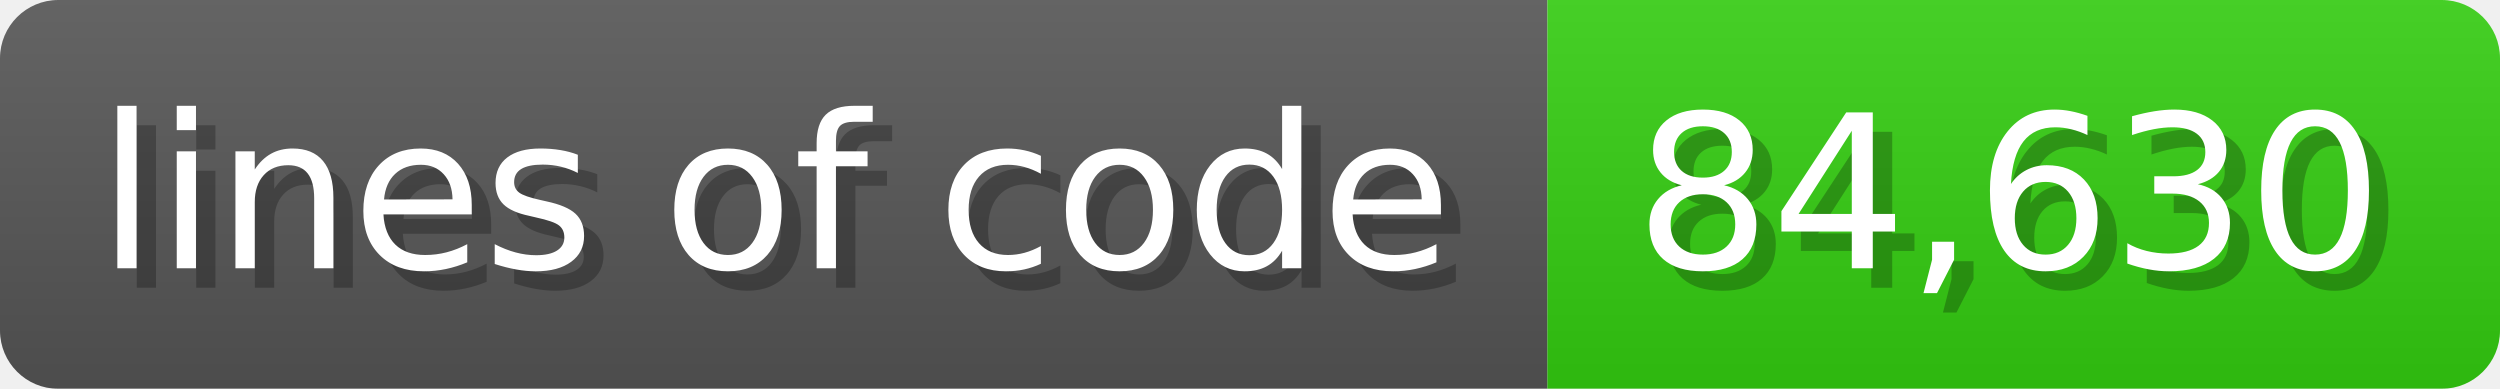
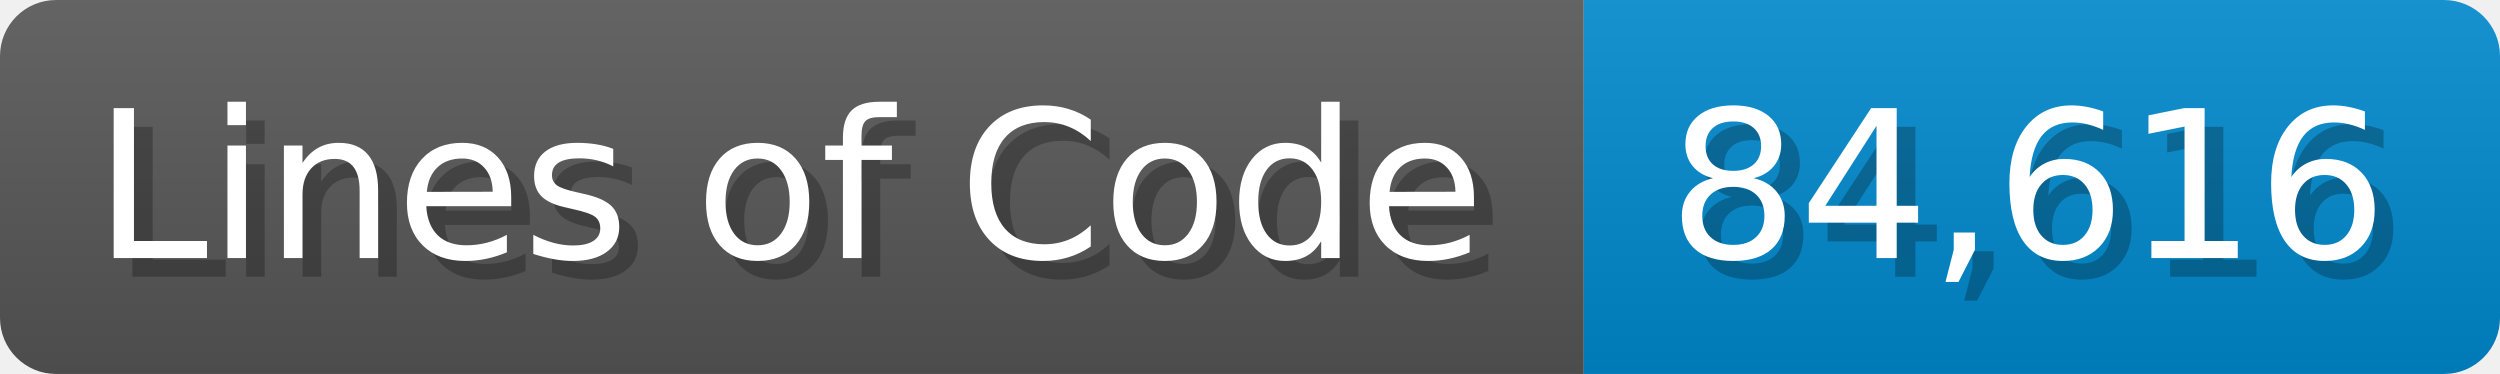
- <svg xmlns="http://www.w3.org/2000/svg" width="128.6" height="20" viewBox="0 0 1286 200">
+ <svg xmlns="http://www.w3.org/2000/svg" width="133.7" height="20" viewBox="0 0 1337 200">
  <linearGradient id="a" x2="0" y2="100%">
    <stop offset="0" stop-opacity=".1" stop-color="#EEE" />
    <stop offset="1" stop-opacity=".1" />
  </linearGradient>
  <mask id="m">
-     <rect width="1286" height="200" rx="30" fill="#FFF" />
+     <rect width="1337" height="200" rx="30" fill="#FFF" />
  </mask>
  <g mask="url(#m)">
-     <rect width="796" height="200" fill="#555" />
-     <rect width="490" height="200" fill="#3C1" x="796" />
-     <rect width="1286" height="200" fill="url(#a)" />
+     <rect width="847" height="200" fill="#555" />
+     <rect width="490" height="200" fill="#08C" x="847" />
+     <rect width="1337" height="200" fill="url(#a)" />
  </g>
  <g fill="#fff" text-anchor="start" font-family="Verdana,DejaVu Sans,sans-serif" font-size="110">
-     <text x="60" y="148" textLength="696" fill="#000" opacity="0.25">lines of code</text>
-     <text x="50" y="138" textLength="696">lines of code</text>
-     <text x="851" y="148" textLength="390" fill="#000" opacity="0.25">84,630</text>
-     <text x="841" y="138" textLength="390">84,630</text>
+     <text x="60" y="148" textLength="747" fill="#000" opacity="0.25">Lines of Code</text>
+     <text x="50" y="138" textLength="747">Lines of Code</text>
+     <text x="902" y="148" textLength="390" fill="#000" opacity="0.25">84,616</text>
+     <text x="892" y="138" textLength="390">84,616</text>
  </g>
</svg>
